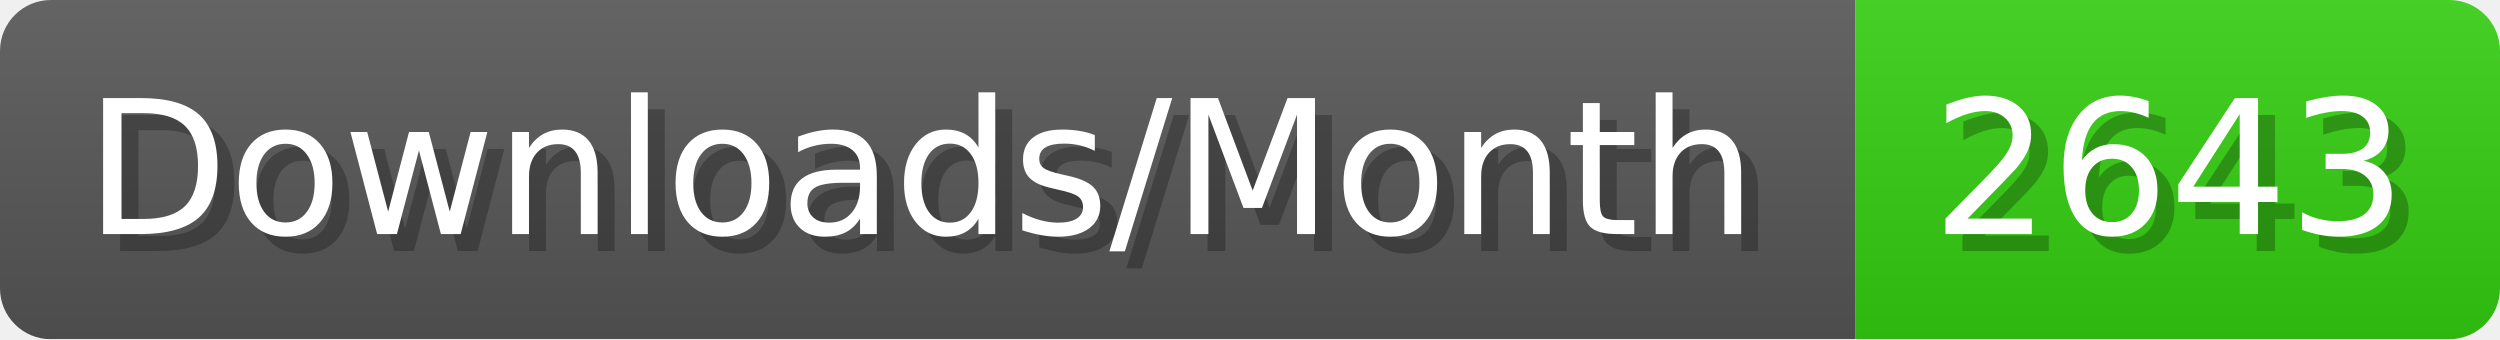
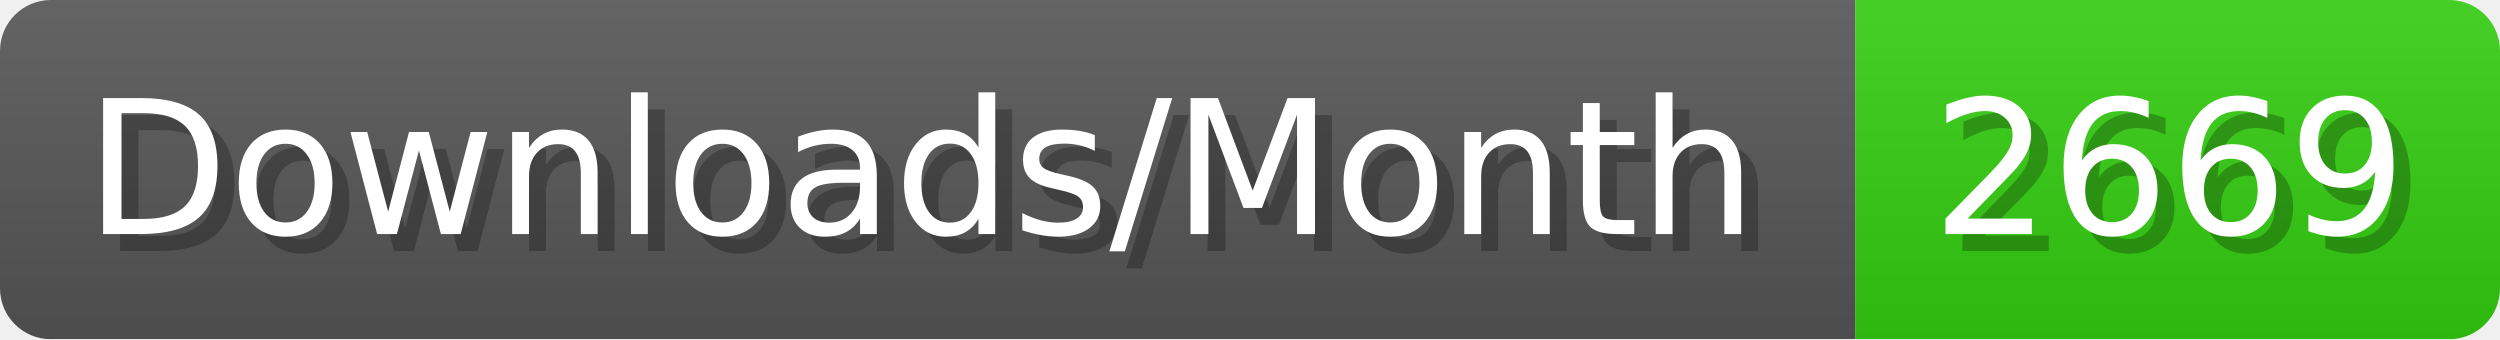
- <svg xmlns="http://www.w3.org/2000/svg" width="147.4" height="20" viewBox="0 0 1474 200" role="img" aria-label="Downloads/Month: 2643">
+ <svg xmlns="http://www.w3.org/2000/svg" width="147.4" height="20" viewBox="0 0 1474 200" role="img" aria-label="Downloads/Month: 2669">
  <linearGradient id="YlXUI" x2="0" y2="100%">
    <stop offset="0" stop-opacity=".1" stop-color="#EEE" />
    <stop offset="1" stop-opacity=".1" />
  </linearGradient>
  <mask id="JHhop">
    <rect width="1474" height="200" rx="30" fill="#FFF" />
  </mask>
  <g mask="url(#JHhop)">
    <rect width="1094" height="200" fill="#555" />
    <rect width="380" height="200" fill="#3C1" x="1094" />
    <rect width="1474" height="200" fill="url(#YlXUI)" />
  </g>
  <g aria-hidden="true" fill="#fff" text-anchor="start" font-family="Verdana,DejaVu Sans,sans-serif" font-size="110">
    <text x="60" y="148" textLength="994" fill="#000" opacity="0.25">Downloads/Month</text>
    <text x="50" y="138" textLength="994">Downloads/Month</text>
-     <text x="1149" y="148" textLength="280" fill="#000" opacity="0.25">2643</text>
-     <text x="1139" y="138" textLength="280">2643</text>
+     <text x="1149" y="148" textLength="280" fill="#000" opacity="0.25">2669</text>
+     <text x="1139" y="138" textLength="280">2669</text>
  </g>
</svg>
